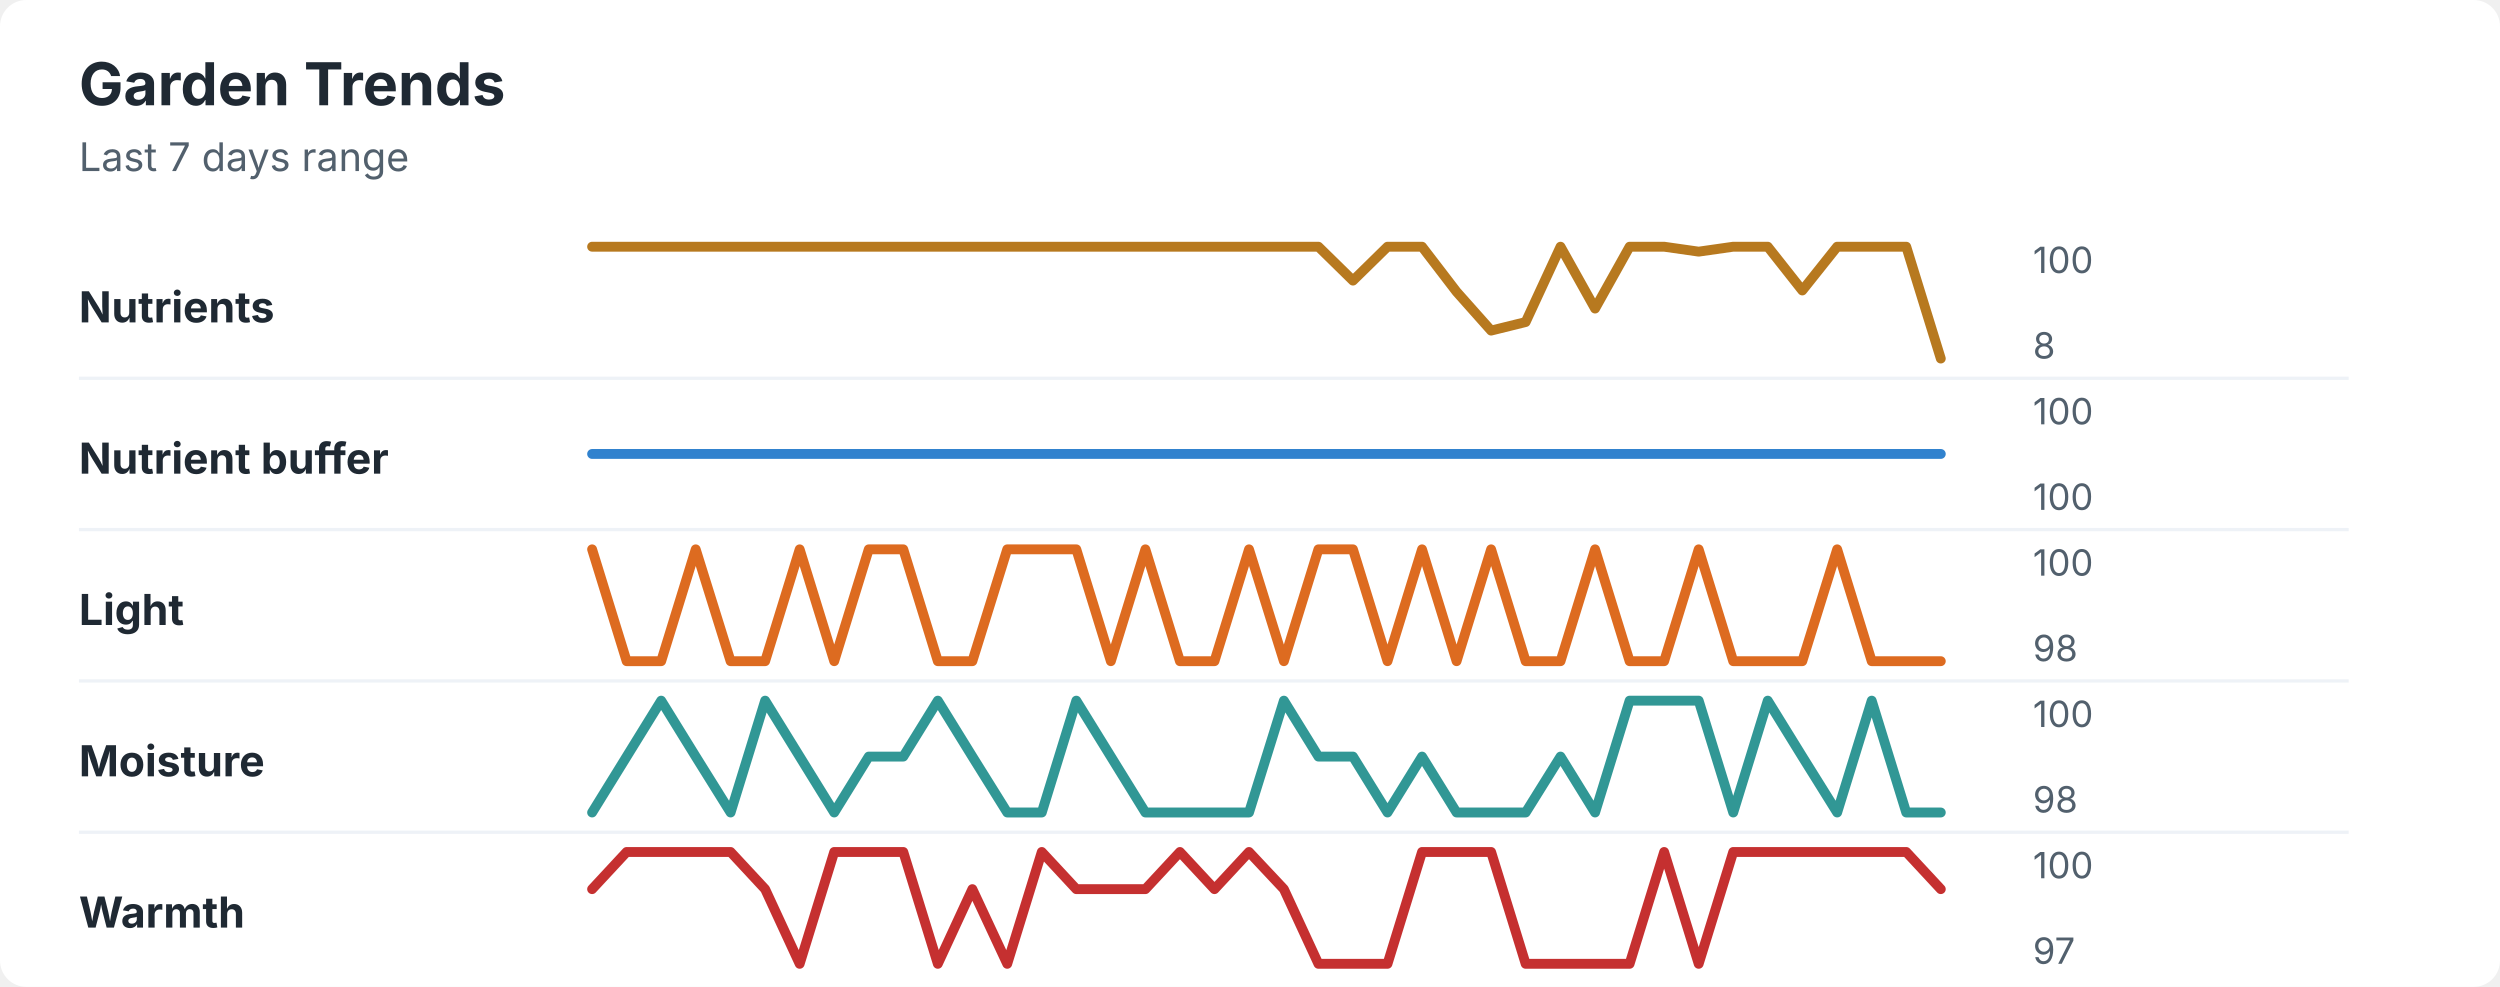
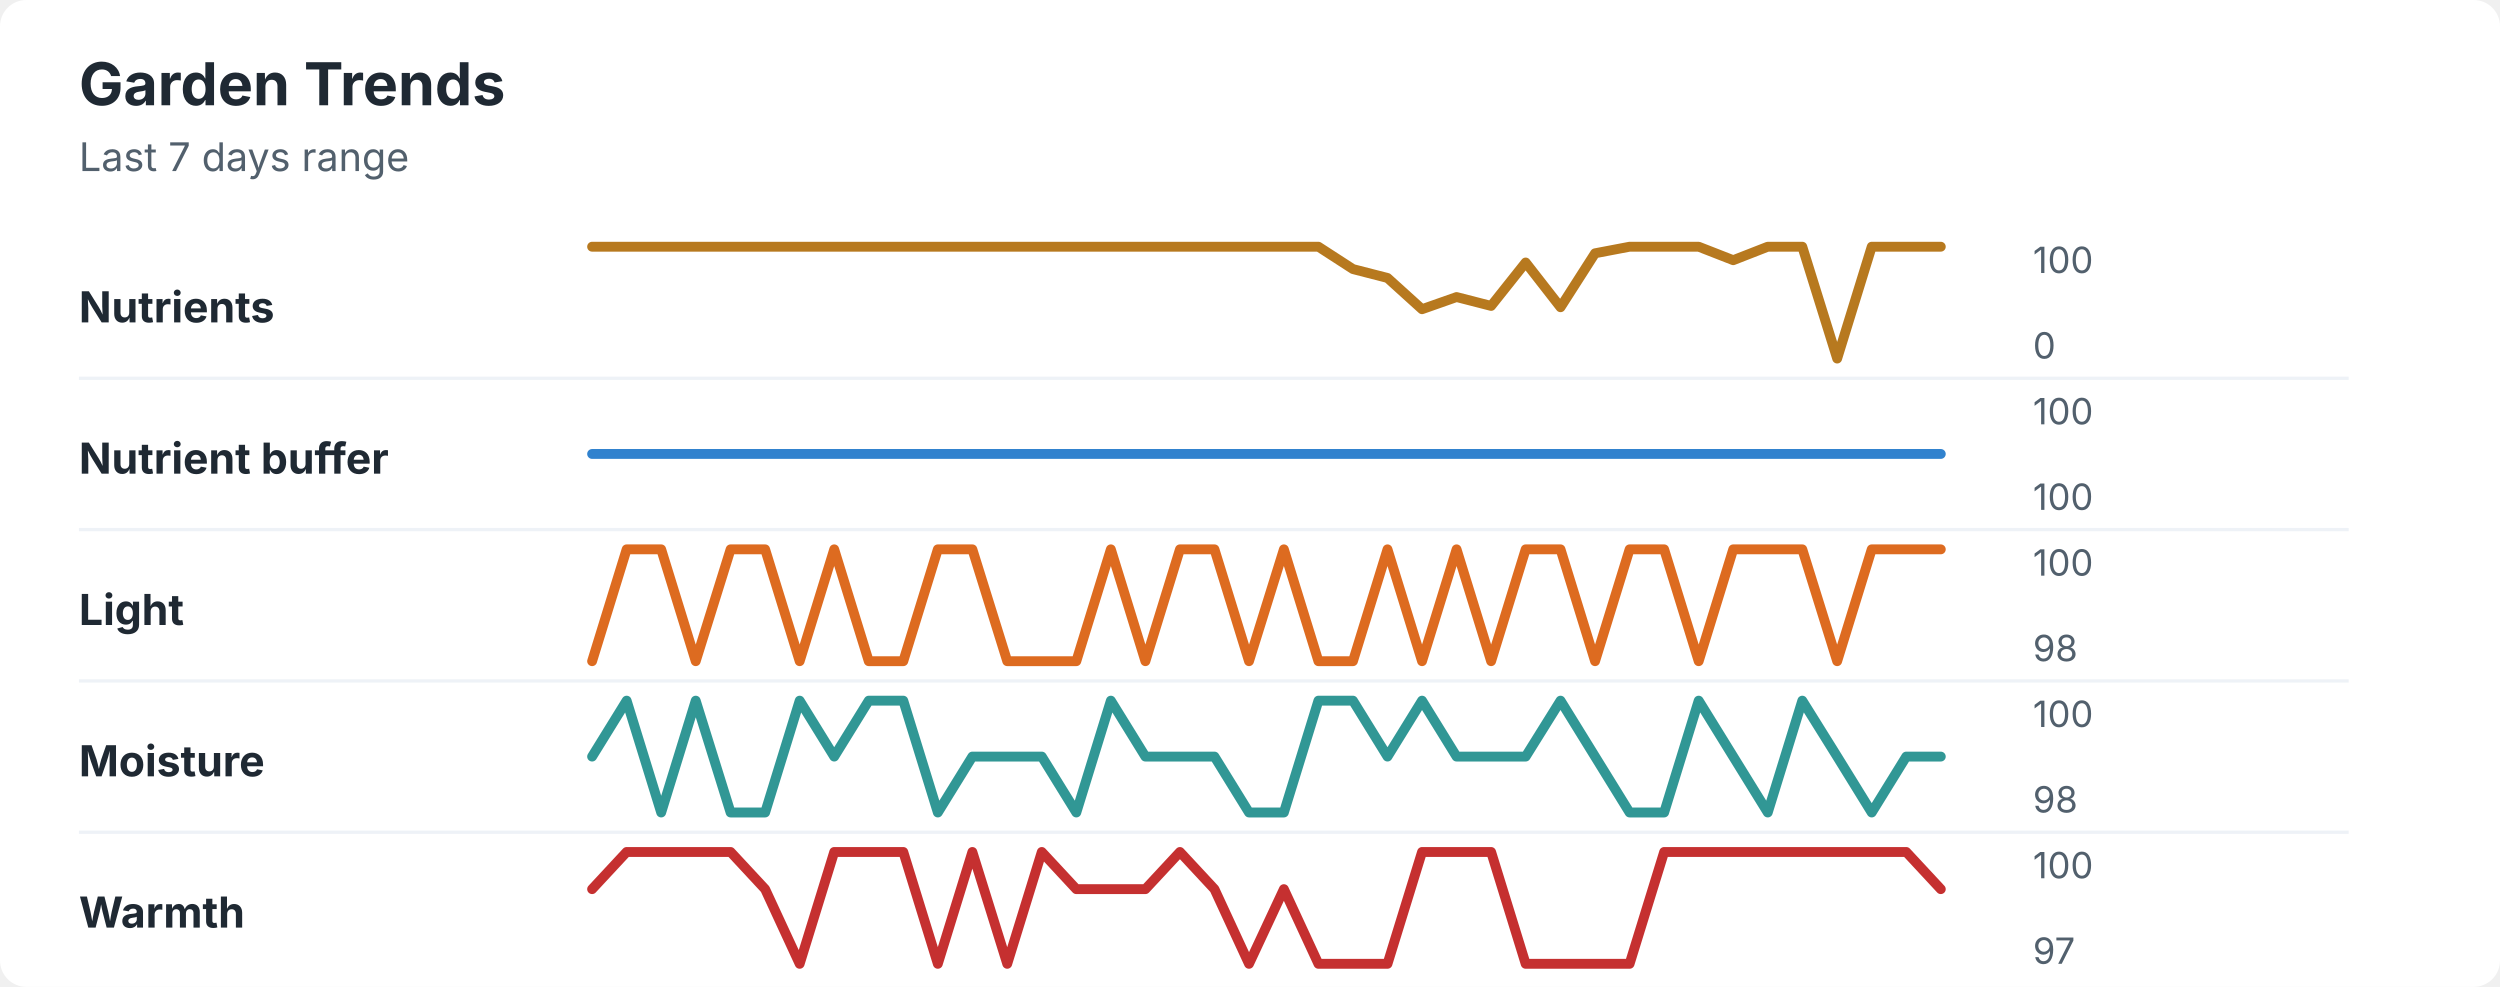
<svg xmlns="http://www.w3.org/2000/svg" width="760" height="300" viewBox="0 0 760 300" role="img" aria-labelledby="title desc">
  <rect width="760" height="300" rx="8" fill="#ffffff" />
  <style>
    text { font-family: -apple-system, BlinkMacSystemFont, "Segoe UI", sans-serif; }
    .title { font-size: 18px; font-weight: 700; fill: #1f2933; }
    .subtitle { font-size: 12px; fill: #52606d; }
    .label { font-size: 13px; font-weight: 650; fill: #1f2933; }
    .axis-value { font-size: 11px; fill: #52606d; }
    .separator { stroke: #eef2f7; stroke-width: 1; }
  </style>
  <text x="24" y="32" class="title">Garden Trends</text>
  <text x="24" y="52" class="subtitle">Last 7 days range</text>
  <text x="24" y="98" class="label">Nutrients</text>
-   <polyline points="180.0,75.0 190.5,75.0 201.0,75.0 211.5,75.0 222.1,75.0 232.6,75.0 243.1,75.0 253.6,75.0 264.1,75.0 274.6,75.0 285.1,75.0 295.6,75.0 306.2,75.0 316.7,75.0 327.2,75.0 337.7,75.0 348.2,75.0 358.7,75.0 369.2,75.0 379.7,75.0 390.3,75.0 400.8,75.0 411.3,85.3 421.8,75.0 432.3,75.0 442.8,88.7 453.3,100.5 463.8,97.9 474.4,75.0 484.9,93.8 495.4,75.0 505.9,75.0 516.4,76.5 526.9,75.0 537.4,75.0 547.9,88.3 558.5,75.0 569.0,75.0 579.5,75.0 590.0,109.0 " fill="none" stroke="#b7791f" stroke-width="3" stroke-linecap="round" stroke-linejoin="round" />
+   <polyline points="180.0,75.0 190.5,75.0 201.0,75.0 211.5,75.0 222.1,75.0 232.6,75.0 243.1,75.0 253.6,75.0 264.1,75.0 274.6,75.0 285.1,75.0 295.6,75.0 306.2,75.0 316.7,75.0 327.2,75.0 337.7,75.0 348.2,75.0 358.7,75.0 369.2,75.0 379.7,75.0 390.3,75.0 400.8,75.0 411.3,81.8 421.8,84.5 432.3,94.0 442.8,90.3 453.3,93.0 463.8,79.8 474.4,93.4 484.9,77.0 495.4,75.0 505.9,75.0 516.4,75.0 526.9,79.1 537.4,75.0 547.9,75.0 558.5,109.0 569.0,75.0 579.5,75.0 590.0,75.0 " fill="none" stroke="#b7791f" stroke-width="3" stroke-linecap="round" stroke-linejoin="round" />
  <text x="618" y="83" class="axis-value">100</text>
-   <text x="618" y="109" class="axis-value">8</text>
+   <text x="618" y="109" class="axis-value">0</text>
  <line x1="24" y1="115.0" x2="714" y2="115.0" class="separator" />
  <text x="24" y="144" class="label">Nutrient buffer</text>
  <polyline points="180.0,138.0 190.5,138.0 201.0,138.0 211.5,138.0 222.1,138.0 232.6,138.0 243.1,138.0 253.6,138.0 264.1,138.0 274.6,138.0 285.1,138.0 295.6,138.0 306.2,138.0 316.7,138.0 327.2,138.0 337.7,138.0 348.2,138.0 358.7,138.0 369.2,138.0 379.7,138.0 390.3,138.0 400.8,138.0 411.3,138.0 421.8,138.0 432.3,138.0 442.8,138.0 453.3,138.0 463.8,138.0 474.4,138.0 484.9,138.0 495.4,138.0 505.9,138.0 516.4,138.0 526.9,138.0 537.4,138.0 547.9,138.0 558.5,138.0 569.0,138.0 579.5,138.0 590.0,138.0 " fill="none" stroke="#3182ce" stroke-width="3" stroke-linecap="round" stroke-linejoin="round" />
  <text x="618" y="129" class="axis-value">100</text>
  <text x="618" y="155" class="axis-value">100</text>
  <line x1="24" y1="161.0" x2="714" y2="161.0" class="separator" />
  <text x="24" y="190" class="label">Light</text>
-   <polyline points="180.0,167.0 190.5,201.0 201.0,201.0 211.5,167.0 222.1,201.0 232.6,201.0 243.1,167.0 253.6,201.0 264.1,167.0 274.6,167.0 285.1,201.0 295.6,201.0 306.2,167.0 316.7,167.0 327.2,167.0 337.7,201.0 348.2,167.0 358.7,201.0 369.2,201.0 379.7,167.0 390.3,201.0 400.8,167.0 411.3,167.0 421.8,201.0 432.3,167.0 442.8,201.0 453.3,167.0 463.8,201.0 474.4,201.0 484.9,167.0 495.4,201.0 505.9,201.0 516.4,167.0 526.9,201.0 537.4,201.0 547.9,201.0 558.5,167.0 569.0,201.0 579.5,201.0 590.0,201.0 " fill="none" stroke="#dd6b20" stroke-width="3" stroke-linecap="round" stroke-linejoin="round" />
+   <polyline points="180.0,201.0 190.5,167.0 201.0,167.0 211.5,201.0 222.1,167.0 232.6,167.0 243.1,201.0 253.6,167.0 264.1,201.0 274.6,201.0 285.1,167.0 295.6,167.0 306.2,201.0 316.7,201.0 327.2,201.0 337.7,167.0 348.2,201.0 358.7,167.0 369.2,167.0 379.7,201.0 390.3,167.0 400.8,201.0 411.3,201.0 421.8,167.0 432.3,201.0 442.8,167.0 453.3,201.0 463.8,167.0 474.4,167.0 484.9,201.0 495.4,167.0 505.9,167.0 516.4,201.0 526.9,167.0 537.4,167.0 547.9,167.0 558.5,201.0 569.0,167.0 579.5,167.0 590.0,167.0 " fill="none" stroke="#dd6b20" stroke-width="3" stroke-linecap="round" stroke-linejoin="round" />
  <text x="618" y="175" class="axis-value">100</text>
  <text x="618" y="201" class="axis-value">98</text>
  <line x1="24" y1="207.0" x2="714" y2="207.0" class="separator" />
  <text x="24" y="236" class="label">Moisture</text>
-   <polyline points="180.0,247.0 190.5,230.0 201.0,213.0 211.5,230.0 222.1,247.0 232.6,213.0 243.1,230.0 253.6,247.0 264.1,230.0 274.6,230.0 285.1,213.0 295.6,230.0 306.2,247.0 316.7,247.0 327.2,213.0 337.7,230.0 348.2,247.0 358.7,247.0 369.2,247.0 379.7,247.0 390.3,213.0 400.8,230.0 411.3,230.0 421.8,247.0 432.3,230.0 442.8,247.0 453.3,247.0 463.8,247.0 474.4,230.0 484.9,247.0 495.4,213.0 505.9,213.0 516.4,213.0 526.9,247.0 537.4,213.0 547.9,230.0 558.5,247.0 569.0,213.0 579.5,247.0 590.0,247.0 " fill="none" stroke="#319795" stroke-width="3" stroke-linecap="round" stroke-linejoin="round" />
+   <polyline points="180.0,230.0 190.5,213.0 201.0,247.0 211.5,213.0 222.1,247.0 232.6,247.0 243.1,213.0 253.6,230.0 264.1,213.0 274.6,213.0 285.1,247.0 295.6,230.0 306.2,230.0 316.7,230.0 327.2,247.0 337.7,213.0 348.2,230.0 358.7,230.0 369.2,230.0 379.7,247.0 390.3,247.0 400.8,213.0 411.3,213.0 421.8,230.0 432.3,213.0 442.8,230.0 453.3,230.0 463.8,230.0 474.4,213.0 484.9,230.0 495.4,247.0 505.9,247.0 516.4,213.0 526.9,230.0 537.4,247.0 547.9,213.0 558.5,230.0 569.0,247.0 579.5,230.0 590.0,230.0 " fill="none" stroke="#319795" stroke-width="3" stroke-linecap="round" stroke-linejoin="round" />
  <text x="618" y="221" class="axis-value">100</text>
  <text x="618" y="247" class="axis-value">98</text>
  <line x1="24" y1="253.0" x2="714" y2="253.0" class="separator" />
  <text x="24" y="282" class="label">Warmth</text>
-   <polyline points="180.0,270.3 190.5,259.0 201.0,259.0 211.5,259.0 222.1,259.0 232.6,270.3 243.1,293.0 253.6,259.0 264.1,259.0 274.6,259.0 285.1,293.0 295.6,270.3 306.2,293.0 316.7,259.0 327.2,270.3 337.7,270.3 348.2,270.3 358.7,259.0 369.2,270.3 379.7,259.0 390.3,270.3 400.8,293.0 411.3,293.0 421.8,293.0 432.3,259.0 442.8,259.0 453.3,259.0 463.8,293.0 474.4,293.0 484.9,293.0 495.4,293.0 505.9,259.0 516.4,293.0 526.9,259.0 537.4,259.0 547.9,259.0 558.5,259.0 569.0,259.0 579.5,259.0 590.0,270.3 " fill="none" stroke="#c53030" stroke-width="3" stroke-linecap="round" stroke-linejoin="round" />
+   <polyline points="180.0,270.3 190.5,259.0 201.0,259.0 211.5,259.0 222.1,259.0 232.6,270.3 243.1,293.0 253.6,259.0 264.1,259.0 274.6,259.0 285.1,293.0 295.6,259.0 306.2,293.0 316.7,259.0 327.2,270.3 337.7,270.3 348.2,270.3 358.7,259.0 369.2,270.3 379.7,293.0 390.3,270.3 400.8,293.0 411.3,293.0 421.8,293.0 432.3,259.0 442.8,259.0 453.3,259.0 463.8,293.0 474.4,293.0 484.9,293.0 495.4,293.0 505.9,259.0 516.4,259.0 526.9,259.0 537.4,259.0 547.9,259.0 558.5,259.0 569.0,259.0 579.5,259.0 590.0,270.3 " fill="none" stroke="#c53030" stroke-width="3" stroke-linecap="round" stroke-linejoin="round" />
  <text x="618" y="267" class="axis-value">100</text>
  <text x="618" y="293" class="axis-value">97</text>
</svg>
